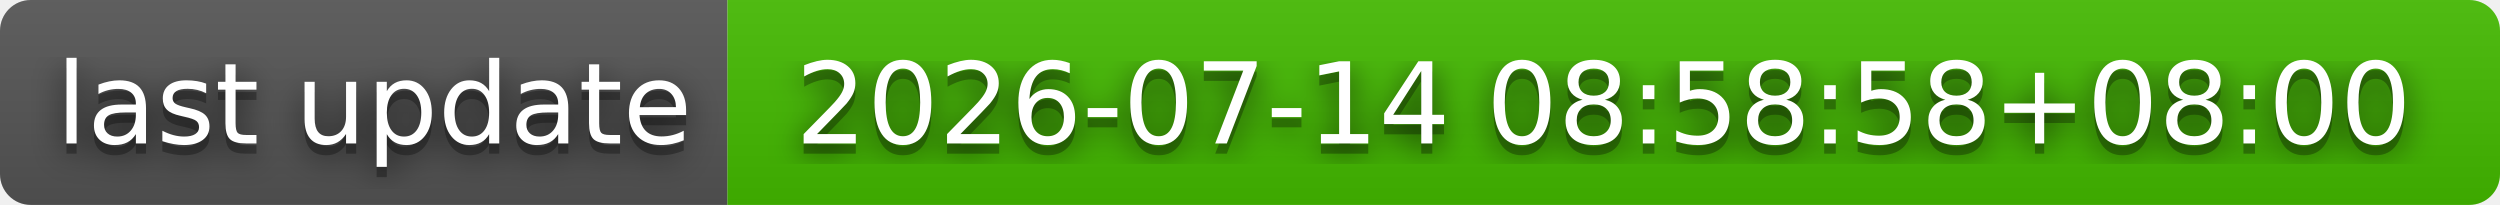
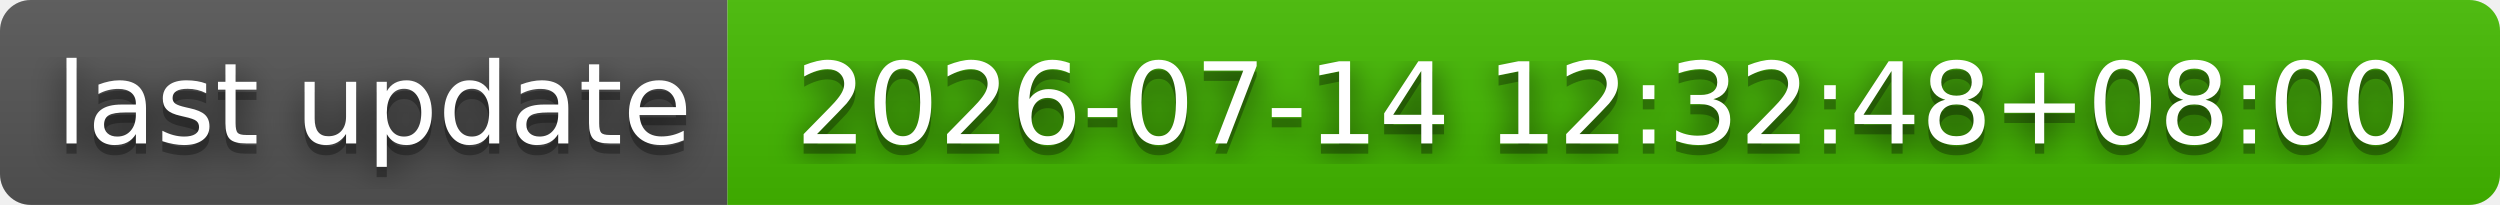
- <svg xmlns="http://www.w3.org/2000/svg" width="244" height="20" role="img" aria-label="last update: 2026-07-14 08:58:58+08:00">
+ <svg xmlns="http://www.w3.org/2000/svg" width="244" height="20" role="img" aria-label="last update: 2026-07-14 12:32:48+08:00">
  <filter id="blur">
    <feGaussianBlur stdDeviation="16" />
  </filter>
  <linearGradient id="s" x2="0" y2="100%">
    <stop offset="0" stop-color="#bbb" stop-opacity=".1" />
    <stop offset="1" stop-opacity=".1" />
  </linearGradient>
  <clipPath id="r">
    <rect width="244" height="20" rx="3" />
  </clipPath>
  <g clip-path="url(#r)">
    <rect width="71" height="20" fill="#555" />
    <rect x="71" width="173" height="20" fill="#4b0" />
    <rect width="244" height="20" fill="url(#s)" />
  </g>
  <g fill="#fff" text-anchor="middle" font-family="Verdana,Geneva,DejaVu Sans,sans-serif" text-rendering="geometricPrecision" font-size="110">
    <g transform="scale(.1)">
      <g aria-hidden="true" fill="#010101">
        <text x="365" y="150" fill-opacity=".8" filter="url(#blur)" textLength="610">last update</text>
        <text x="365" y="150" fill-opacity=".3" textLength="610">last update</text>
      </g>
      <text x="365" y="140" textLength="610">last update</text>
    </g>
    <g transform="scale(.1)">
      <g aria-hidden="true" fill="#010101">
-         <text x="1565" y="150" fill-opacity=".8" filter="url(#blur)" textLength="1630">2026-07-14 08:58:58+08:00</text>
-         <text x="1565" y="150" fill-opacity=".3" textLength="1630">2026-07-14 08:58:58+08:00</text>
+         <text x="1565" y="150" fill-opacity=".8" filter="url(#blur)" textLength="1630">2026-07-14 12:32:48+08:00</text>
+         <text x="1565" y="150" fill-opacity=".3" textLength="1630">2026-07-14 12:32:48+08:00</text>
      </g>
-       <text x="1565" y="140" textLength="1630">2026-07-14 08:58:58+08:00</text>
+       <text x="1565" y="140" textLength="1630">2026-07-14 12:32:48+08:00</text>
    </g>
  </g>
</svg>
